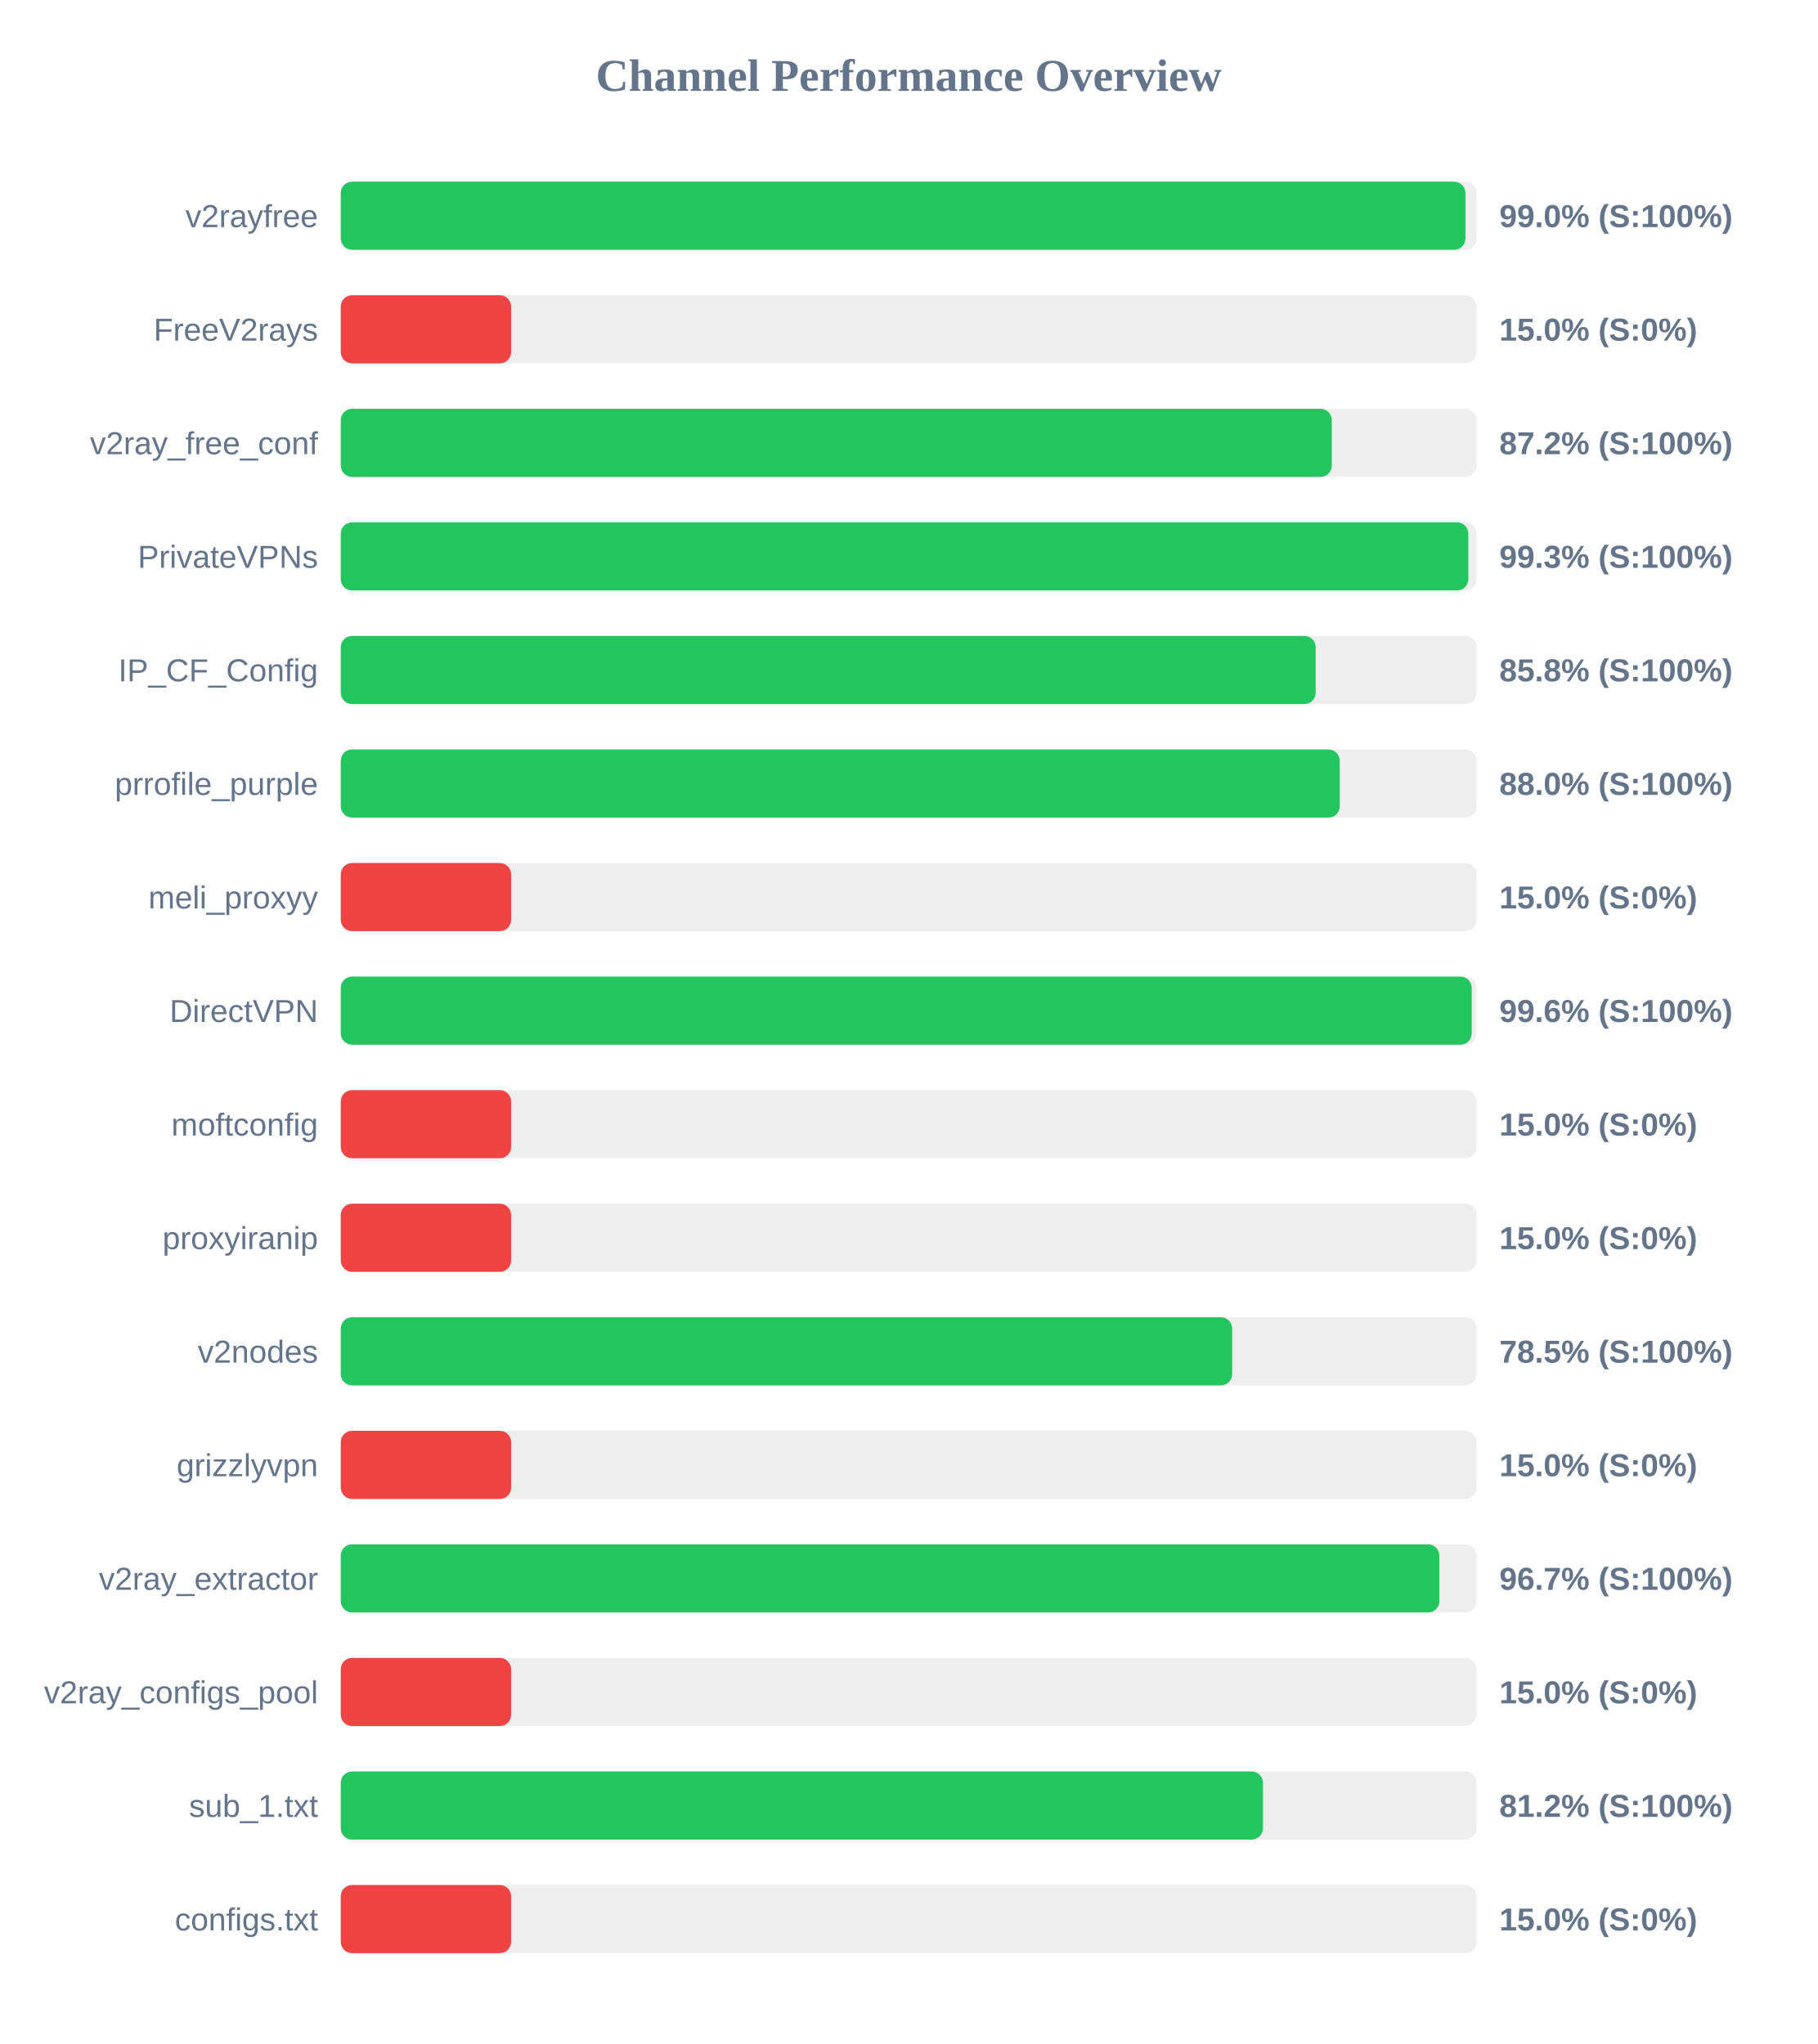
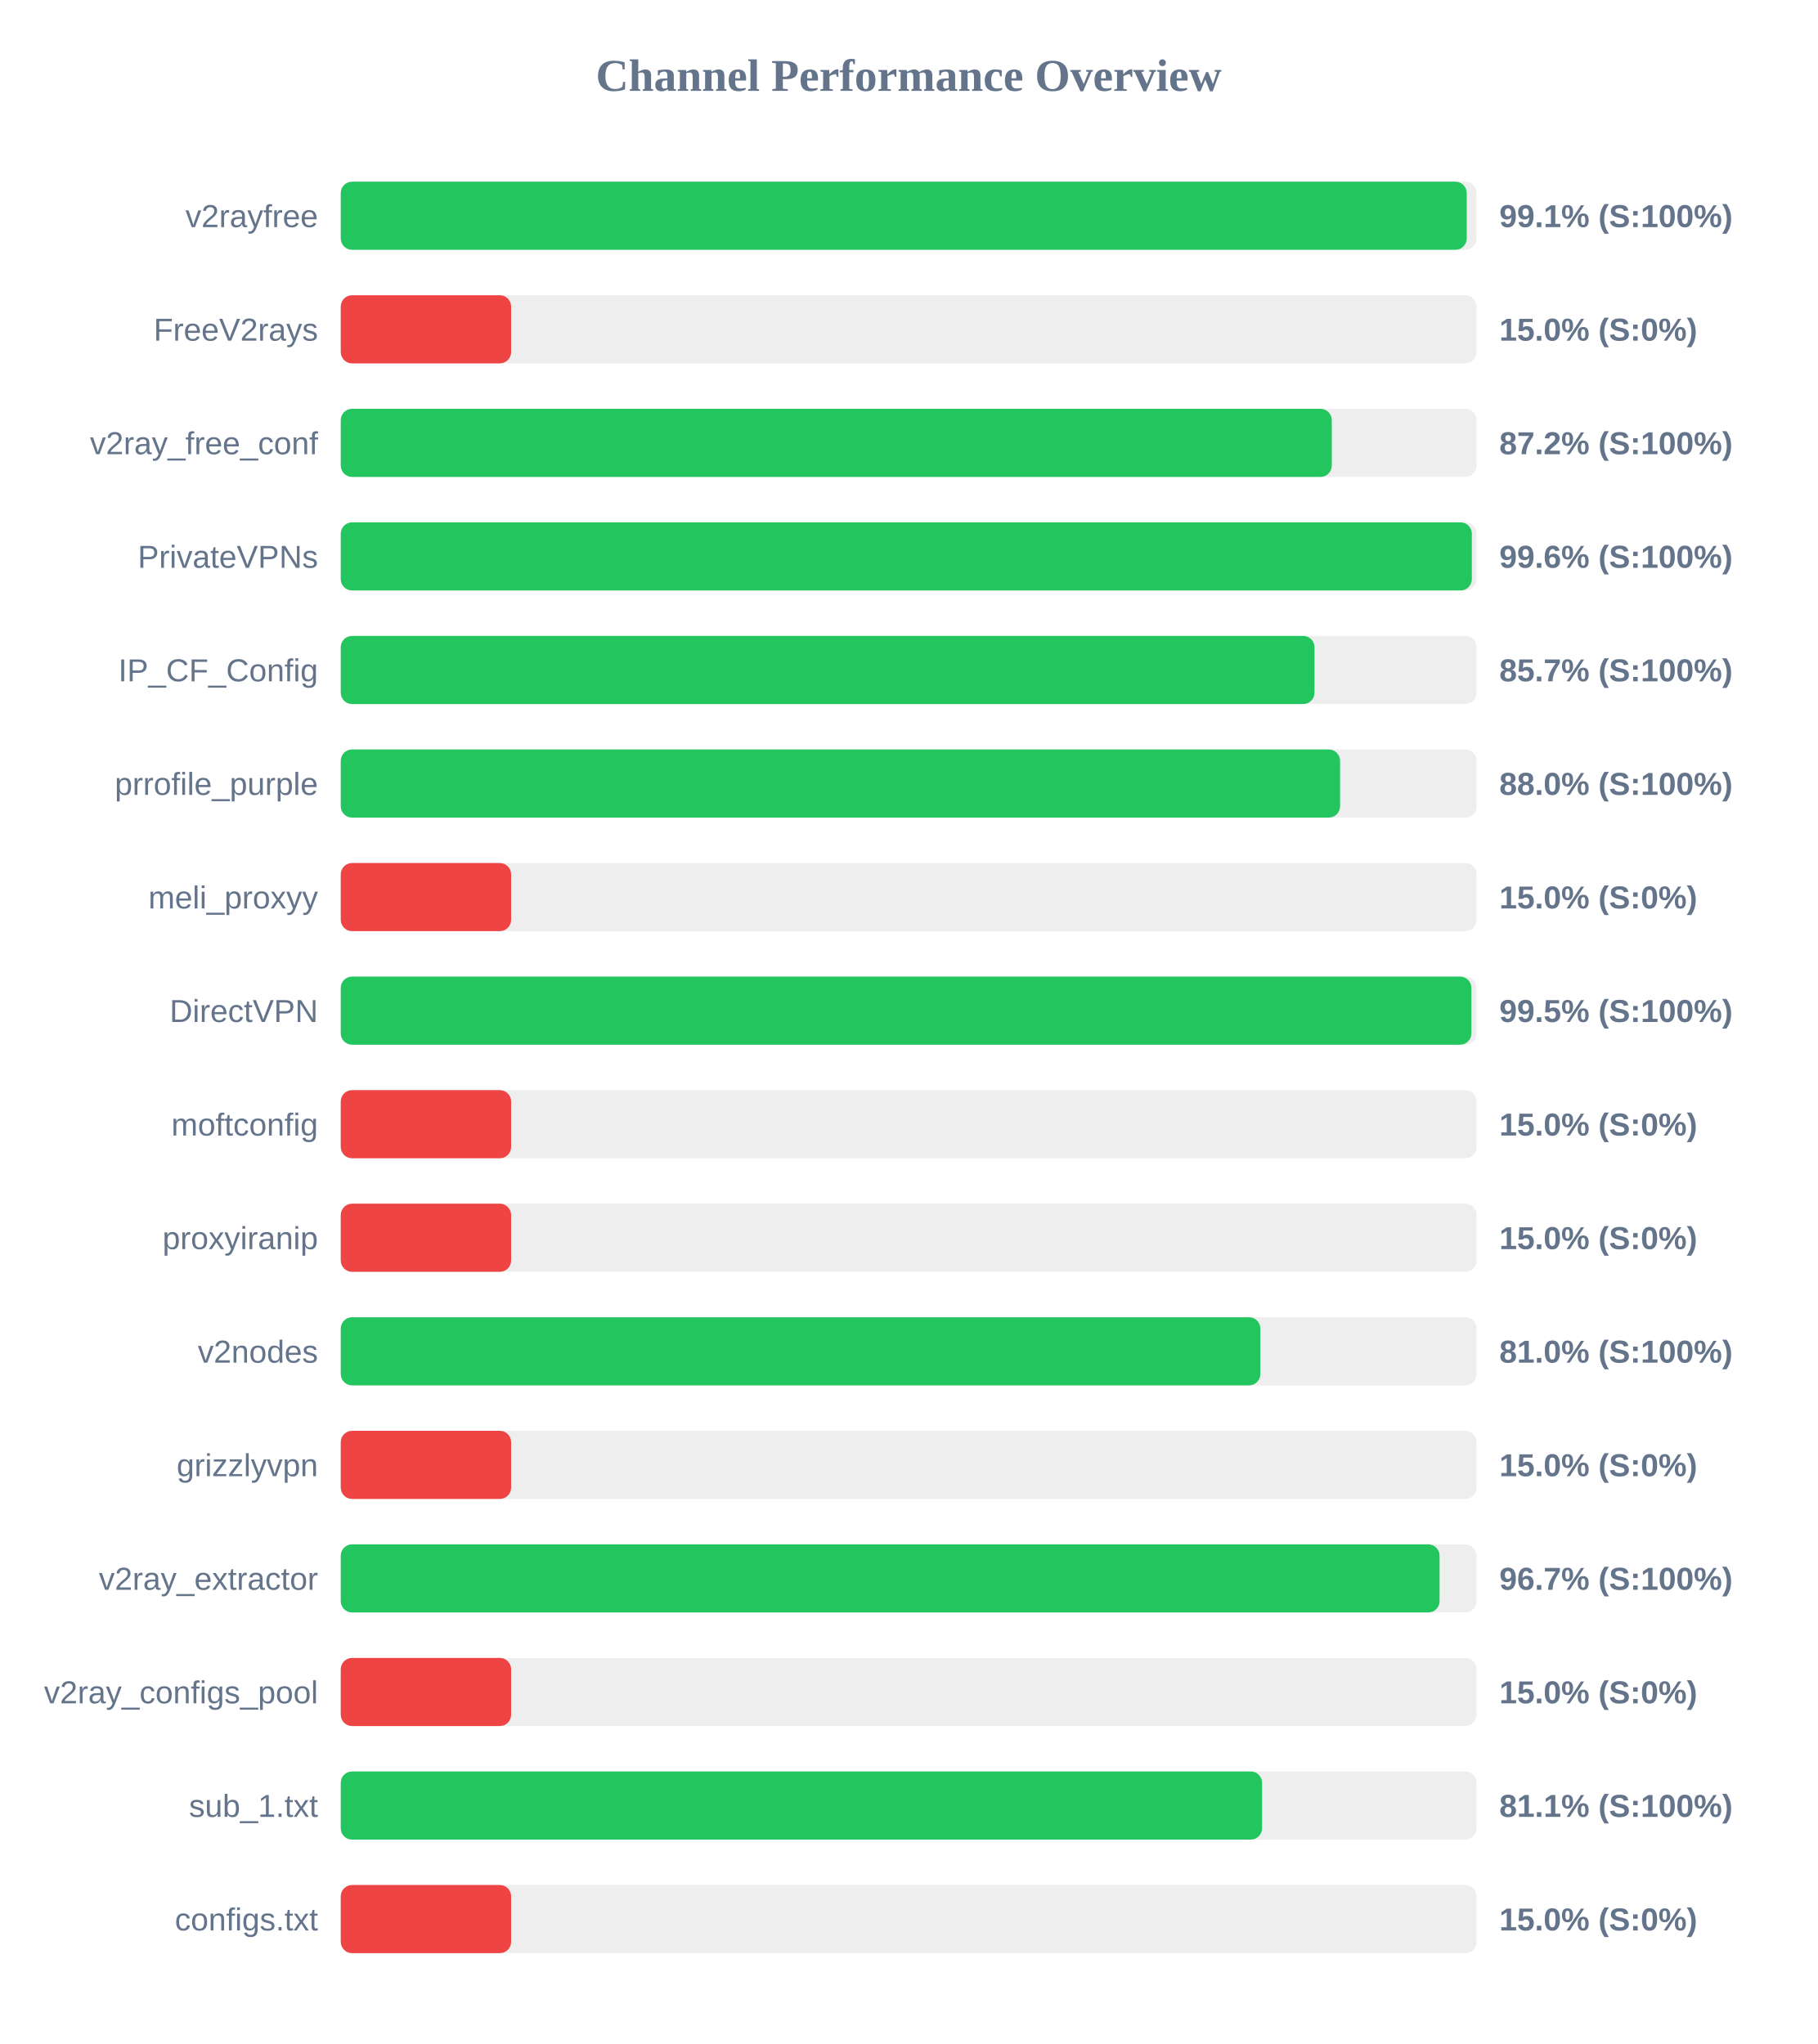
<svg xmlns="http://www.w3.org/2000/svg" width="800" height="900" version="1.1">
  <style>
        .row { font: 14px Arial; fill: #64748b; }
        .score { font: bold 14px Arial; fill: #64748b; }
    </style>
  <text x="400" y="40" text-anchor="middle" font-size="20px" font-weight="bold" fill="#64748b">Channel Performance Overview</text>
  <rect x="150" y="80" width="500" height="30" fill="#eee" rx="5" />
-   <rect x="150" y="80" width="495.1" height="30" fill="#22c55e" rx="5" />
+   <rect x="150" y="80" width="495.65" height="30" fill="#22c55e" rx="5" />
  <text x="140" y="100" text-anchor="end" class="row">v2rayfree</text>
-   <text x="660" y="100" text-anchor="start" class="score">99.0% (S:100%)</text>
+   <text x="660" y="100" text-anchor="start" class="score">99.1% (S:100%)</text>
  <rect x="150" y="130" width="500" height="30" fill="#eee" rx="5" />
  <rect x="150" y="130" width="75.0" height="30" fill="#ef4444" rx="5" />
  <text x="140" y="150" text-anchor="end" class="row">FreeV2rays</text>
  <text x="660" y="150" text-anchor="start" class="score">15.0% (S:0%)</text>
  <rect x="150" y="180" width="500" height="30" fill="#eee" rx="5" />
  <rect x="150" y="180" width="436.25" height="30" fill="#22c55e" rx="5" />
  <text x="140" y="200" text-anchor="end" class="row">v2ray_free_conf</text>
  <text x="660" y="200" text-anchor="start" class="score">87.2% (S:100%)</text>
  <rect x="150" y="230" width="500" height="30" fill="#eee" rx="5" />
-   <rect x="150" y="230" width="496.35" height="30" fill="#22c55e" rx="5" />
+   <rect x="150" y="230" width="497.9" height="30" fill="#22c55e" rx="5" />
  <text x="140" y="250" text-anchor="end" class="row">PrivateVPNs</text>
-   <text x="660" y="250" text-anchor="start" class="score">99.3% (S:100%)</text>
+   <text x="660" y="250" text-anchor="start" class="score">99.6% (S:100%)</text>
  <rect x="150" y="280" width="500" height="30" fill="#eee" rx="5" />
-   <rect x="150" y="280" width="429.15" height="30" fill="#22c55e" rx="5" />
+   <rect x="150" y="280" width="428.65" height="30" fill="#22c55e" rx="5" />
  <text x="140" y="300" text-anchor="end" class="row">IP_CF_Config</text>
-   <text x="660" y="300" text-anchor="start" class="score">85.8% (S:100%)</text>
+   <text x="660" y="300" text-anchor="start" class="score">85.7% (S:100%)</text>
  <rect x="150" y="330" width="500" height="30" fill="#eee" rx="5" />
-   <rect x="150" y="330" width="439.75" height="30" fill="#22c55e" rx="5" />
+   <rect x="150" y="330" width="439.9" height="30" fill="#22c55e" rx="5" />
  <text x="140" y="350" text-anchor="end" class="row">prrofile_purple</text>
  <text x="660" y="350" text-anchor="start" class="score">88.0% (S:100%)</text>
  <rect x="150" y="380" width="500" height="30" fill="#eee" rx="5" />
  <rect x="150" y="380" width="75.0" height="30" fill="#ef4444" rx="5" />
  <text x="140" y="400" text-anchor="end" class="row">meli_proxyy</text>
  <text x="660" y="400" text-anchor="start" class="score">15.0% (S:0%)</text>
  <rect x="150" y="430" width="500" height="30" fill="#eee" rx="5" />
-   <rect x="150" y="430" width="497.85" height="30" fill="#22c55e" rx="5" />
+   <rect x="150" y="430" width="497.7" height="30" fill="#22c55e" rx="5" />
  <text x="140" y="450" text-anchor="end" class="row">DirectVPN</text>
-   <text x="660" y="450" text-anchor="start" class="score">99.6% (S:100%)</text>
+   <text x="660" y="450" text-anchor="start" class="score">99.5% (S:100%)</text>
  <rect x="150" y="480" width="500" height="30" fill="#eee" rx="5" />
  <rect x="150" y="480" width="75.0" height="30" fill="#ef4444" rx="5" />
  <text x="140" y="500" text-anchor="end" class="row">moftconfig</text>
  <text x="660" y="500" text-anchor="start" class="score">15.0% (S:0%)</text>
  <rect x="150" y="530" width="500" height="30" fill="#eee" rx="5" />
  <rect x="150" y="530" width="75.0" height="30" fill="#ef4444" rx="5" />
  <text x="140" y="550" text-anchor="end" class="row">proxyiranip</text>
  <text x="660" y="550" text-anchor="start" class="score">15.0% (S:0%)</text>
  <rect x="150" y="580" width="500" height="30" fill="#eee" rx="5" />
-   <rect x="150" y="580" width="392.4" height="30" fill="#22c55e" rx="5" />
+   <rect x="150" y="580" width="404.8" height="30" fill="#22c55e" rx="5" />
  <text x="140" y="600" text-anchor="end" class="row">v2nodes</text>
-   <text x="660" y="600" text-anchor="start" class="score">78.5% (S:100%)</text>
+   <text x="660" y="600" text-anchor="start" class="score">81.0% (S:100%)</text>
  <rect x="150" y="630" width="500" height="30" fill="#eee" rx="5" />
  <rect x="150" y="630" width="75.0" height="30" fill="#ef4444" rx="5" />
  <text x="140" y="650" text-anchor="end" class="row">grizzlyvpn</text>
  <text x="660" y="650" text-anchor="start" class="score">15.0% (S:0%)</text>
  <rect x="150" y="680" width="500" height="30" fill="#eee" rx="5" />
-   <rect x="150" y="680" width="483.6" height="30" fill="#22c55e" rx="5" />
+   <rect x="150" y="680" width="483.7" height="30" fill="#22c55e" rx="5" />
  <text x="140" y="700" text-anchor="end" class="row">v2ray_extractor</text>
  <text x="660" y="700" text-anchor="start" class="score">96.7% (S:100%)</text>
  <rect x="150" y="730" width="500" height="30" fill="#eee" rx="5" />
  <rect x="150" y="730" width="75.0" height="30" fill="#ef4444" rx="5" />
  <text x="140" y="750" text-anchor="end" class="row">v2ray_configs_pool</text>
  <text x="660" y="750" text-anchor="start" class="score">15.0% (S:0%)</text>
  <rect x="150" y="780" width="500" height="30" fill="#eee" rx="5" />
-   <rect x="150" y="780" width="405.95" height="30" fill="#22c55e" rx="5" />
+   <rect x="150" y="780" width="405.55" height="30" fill="#22c55e" rx="5" />
  <text x="140" y="800" text-anchor="end" class="row">sub_1.txt</text>
-   <text x="660" y="800" text-anchor="start" class="score">81.2% (S:100%)</text>
+   <text x="660" y="800" text-anchor="start" class="score">81.1% (S:100%)</text>
  <rect x="150" y="830" width="500" height="30" fill="#eee" rx="5" />
  <rect x="150" y="830" width="75.0" height="30" fill="#ef4444" rx="5" />
  <text x="140" y="850" text-anchor="end" class="row">configs.txt</text>
  <text x="660" y="850" text-anchor="start" class="score">15.0% (S:0%)</text>
</svg>
